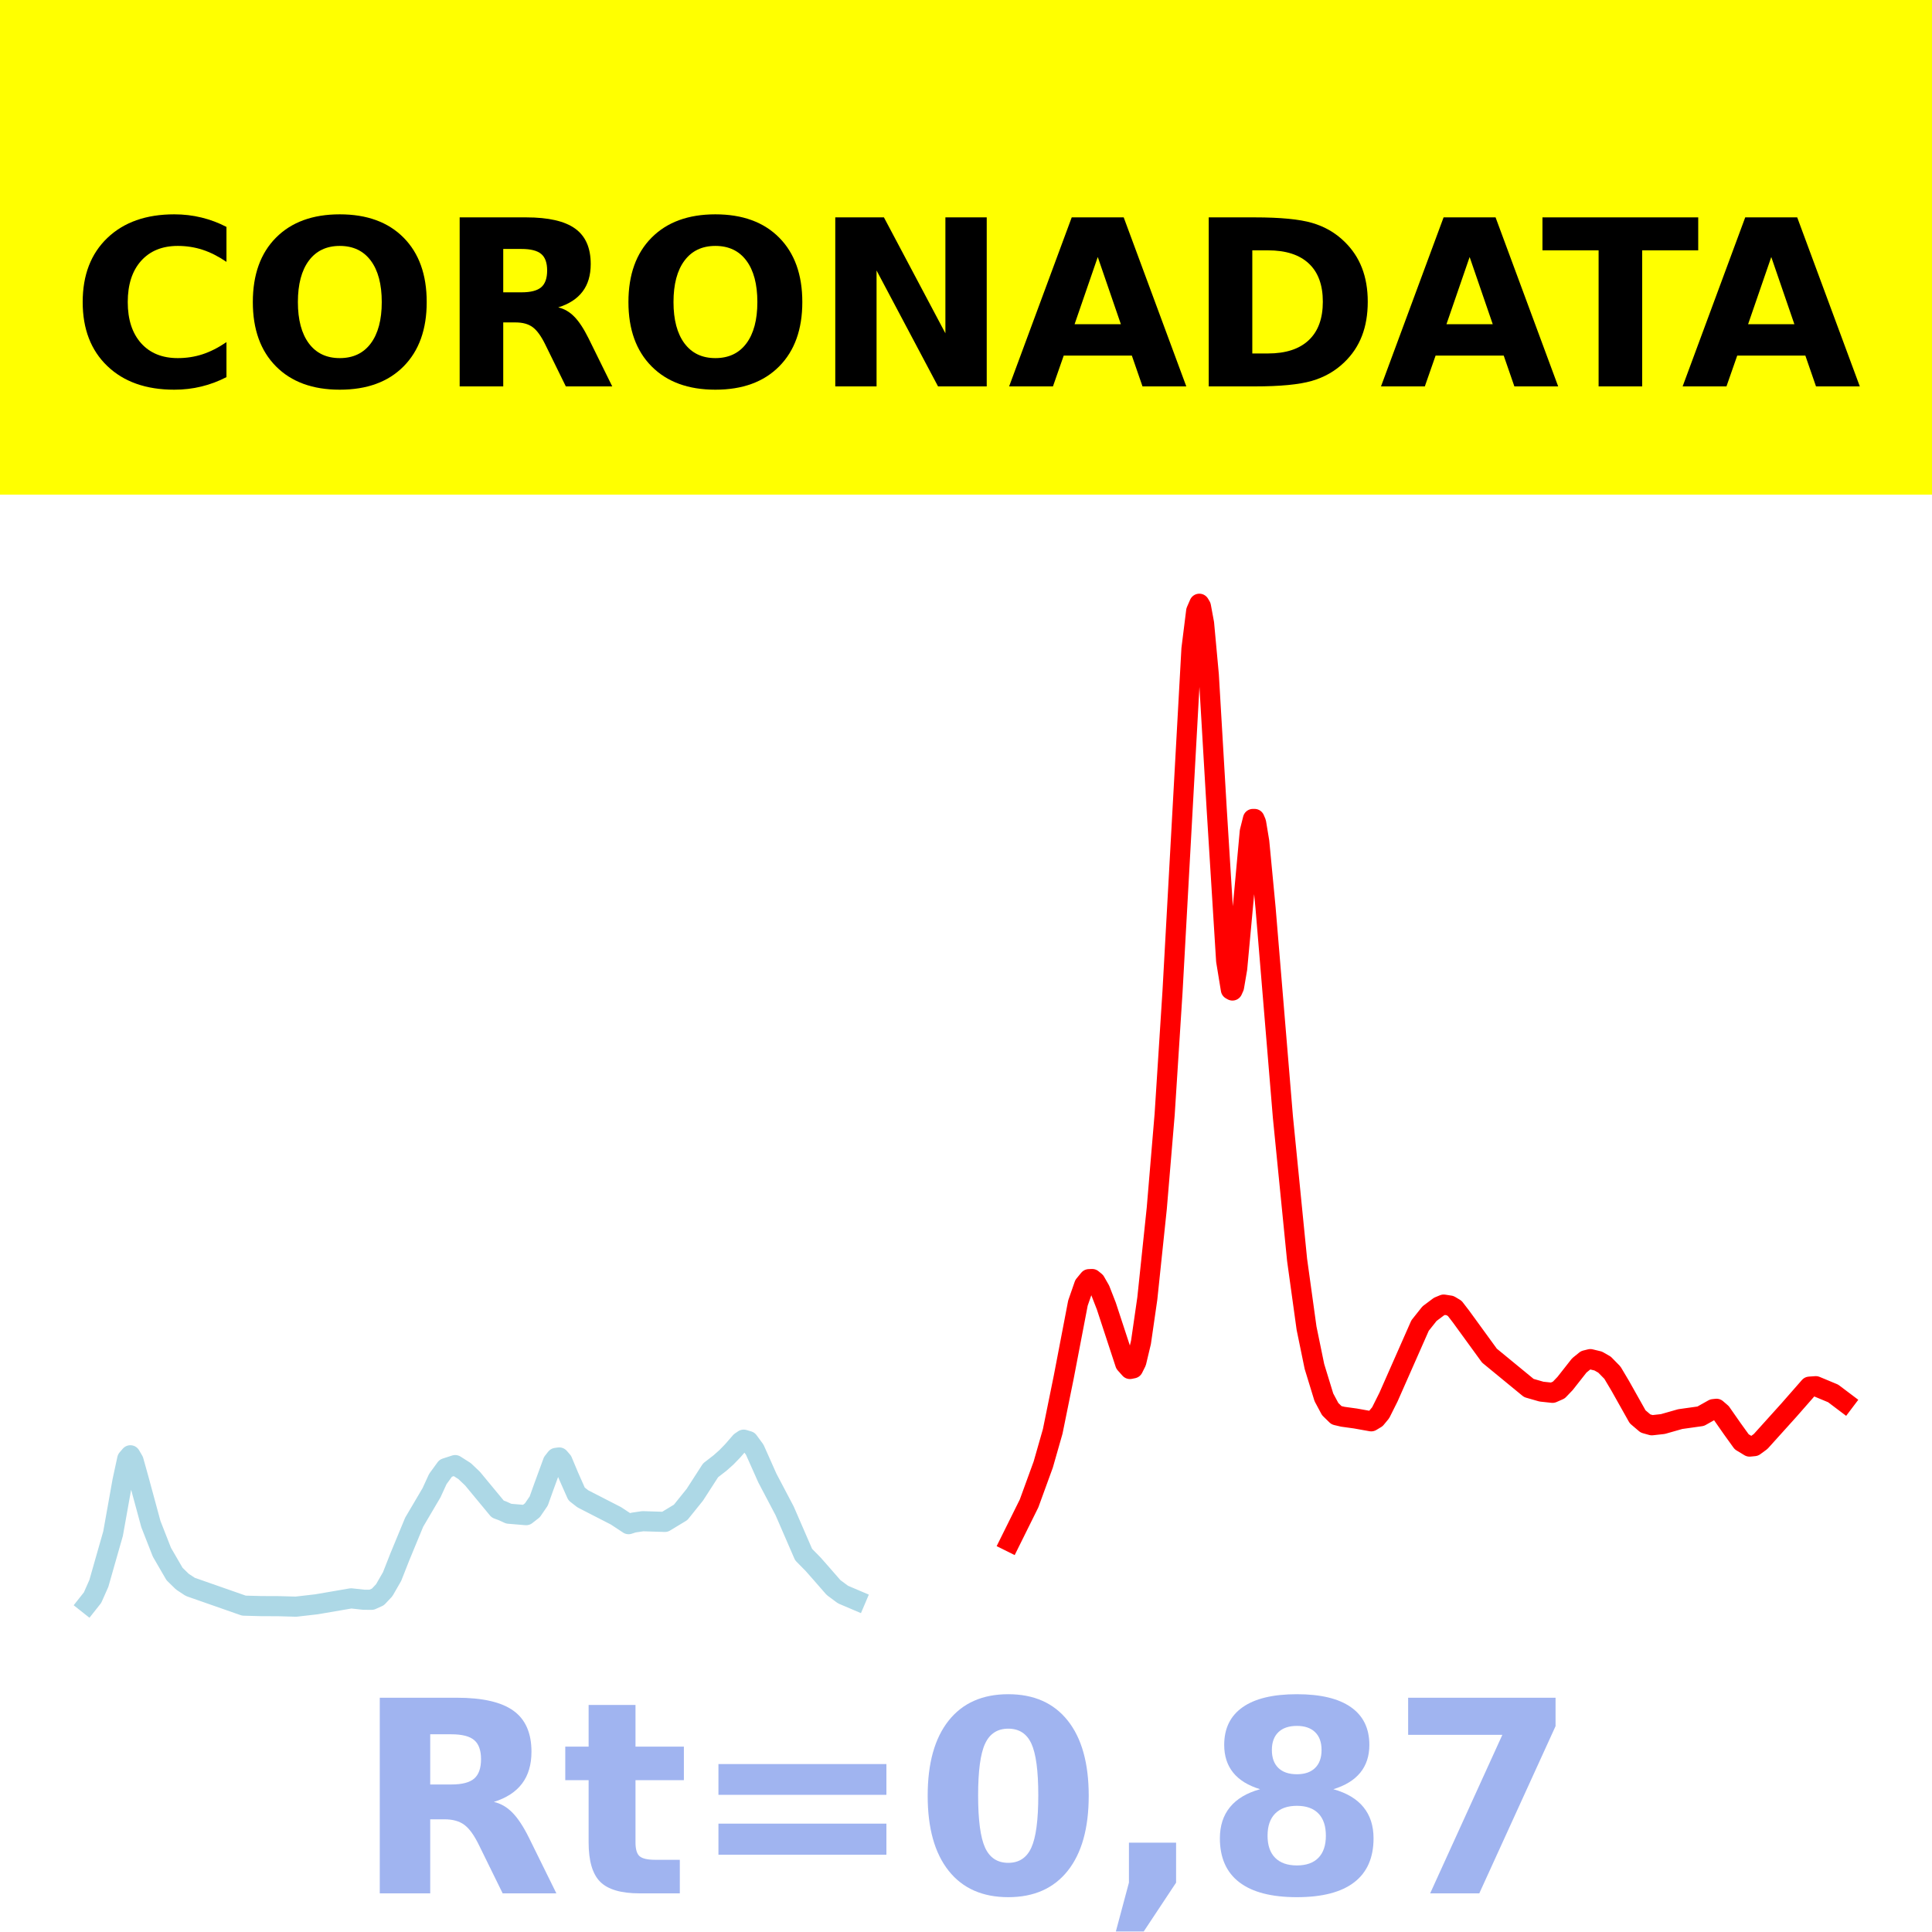
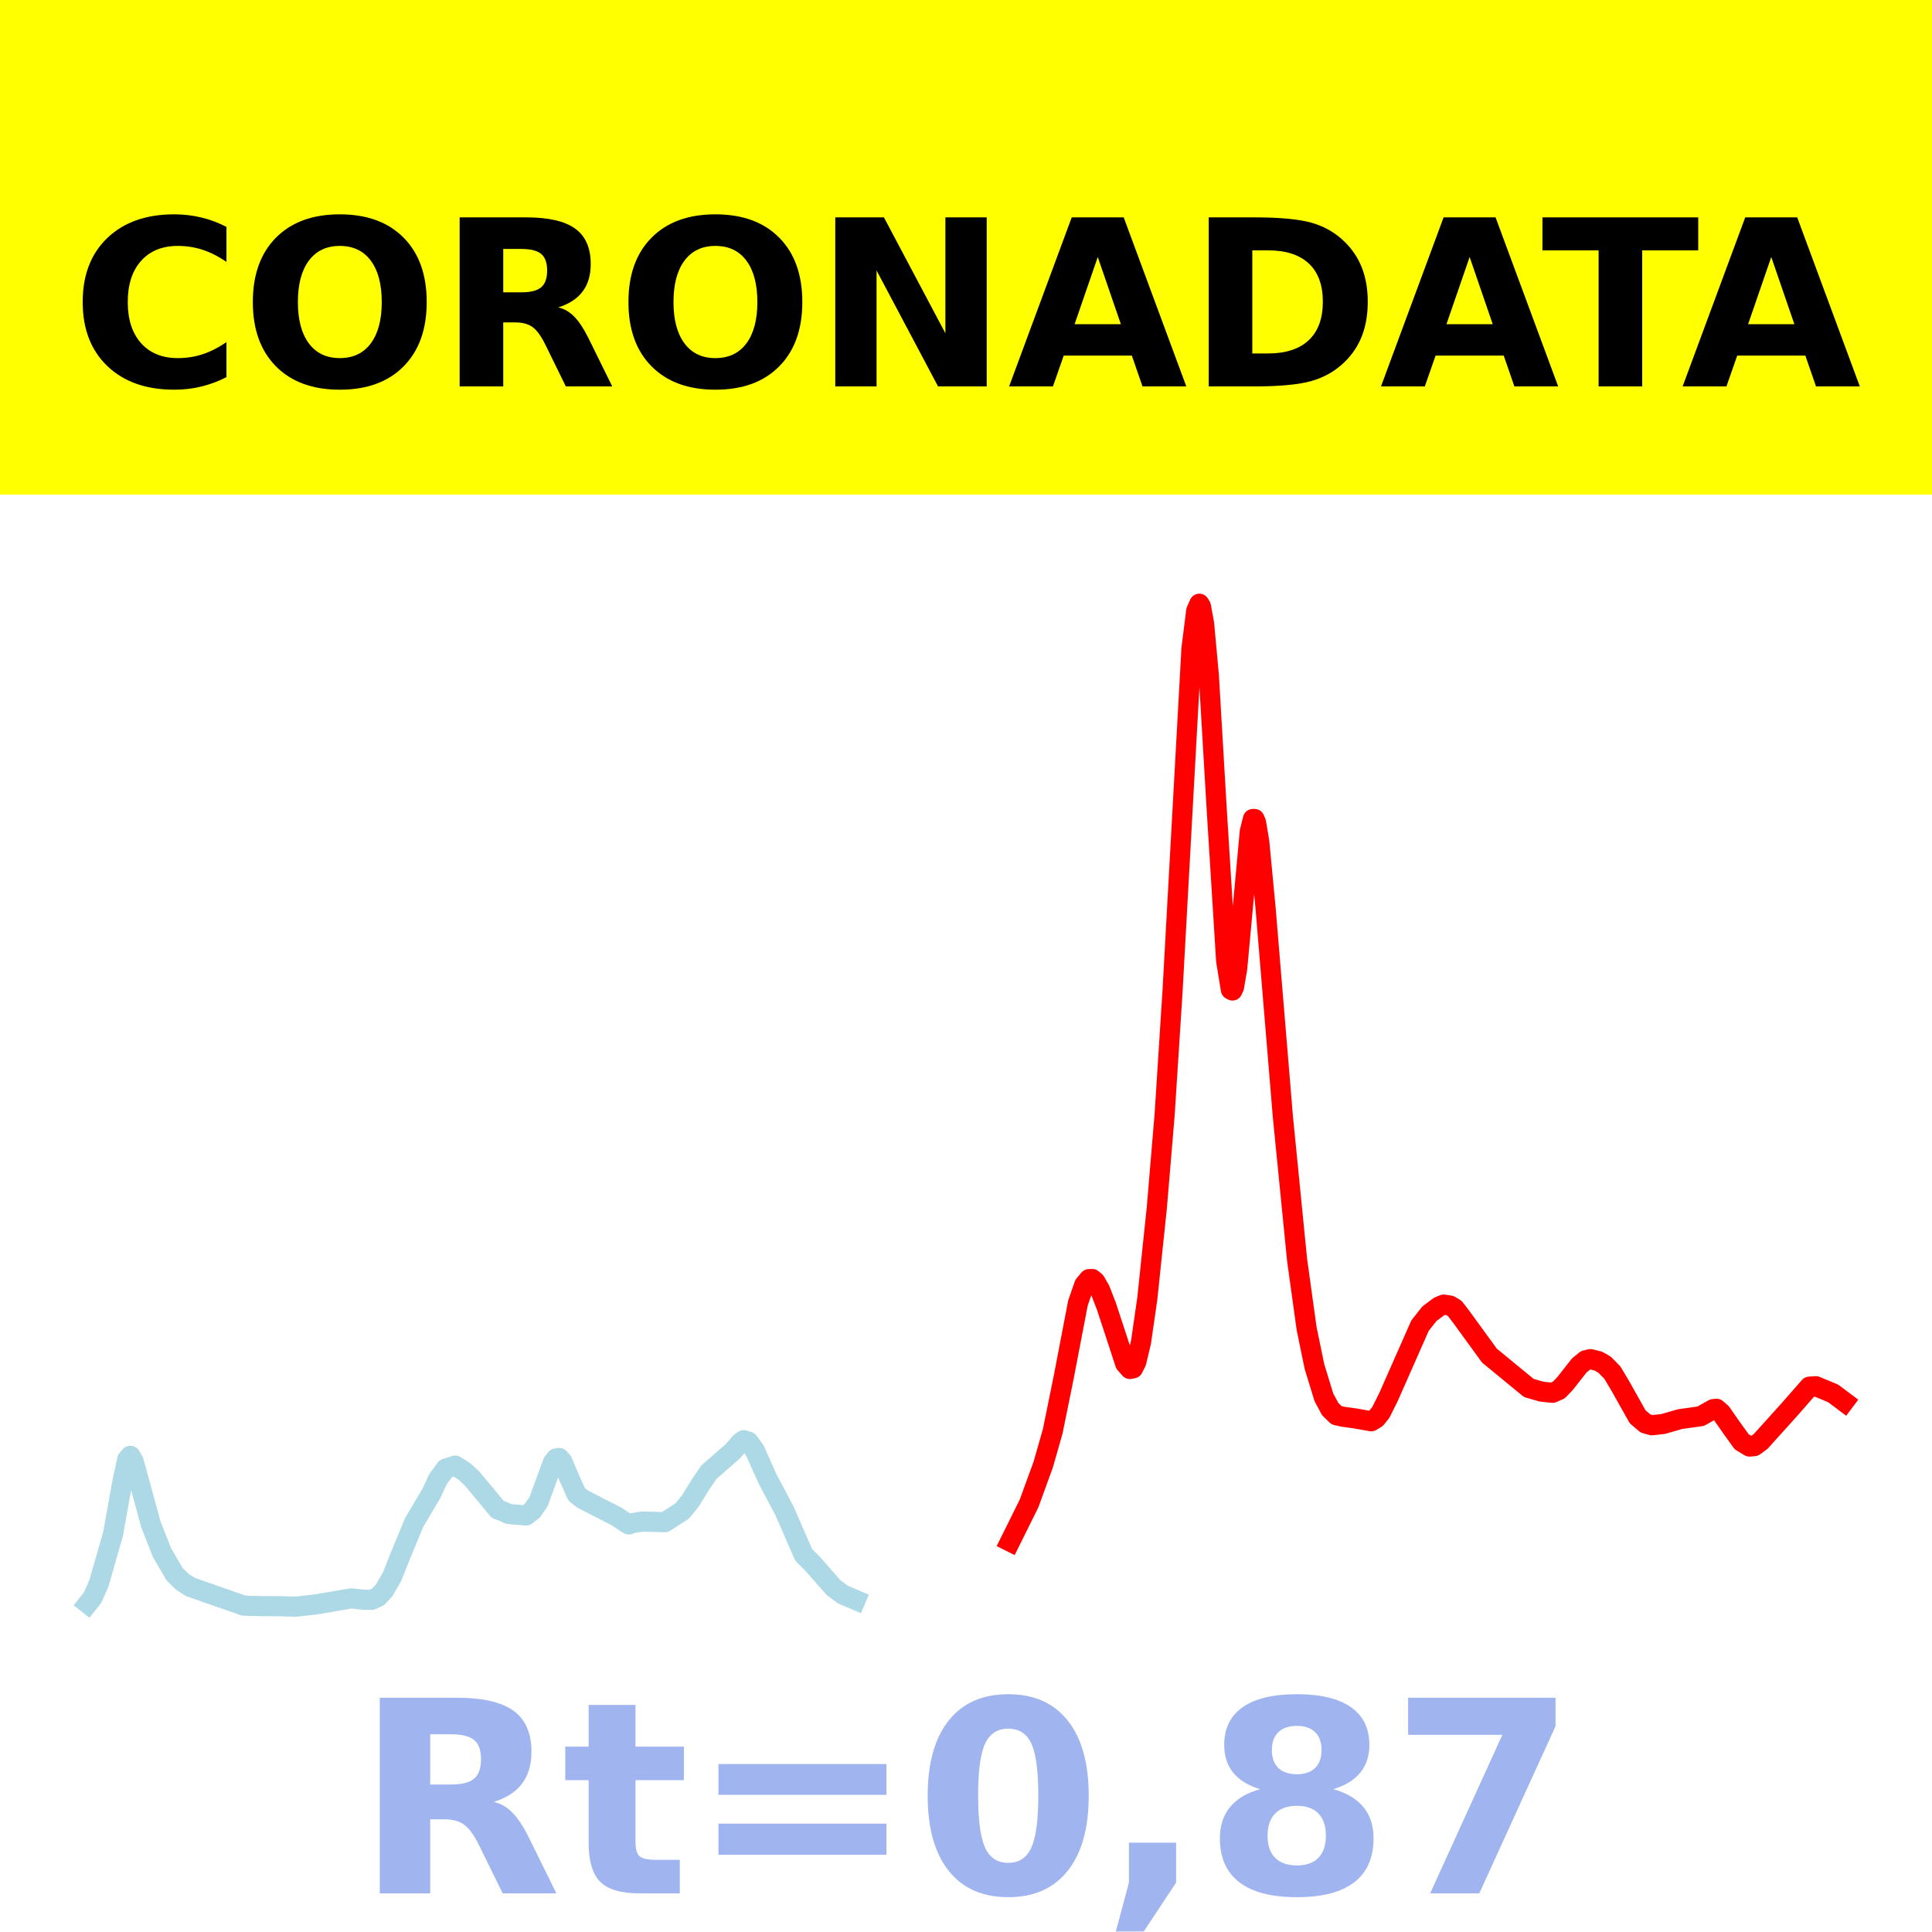
<svg xmlns="http://www.w3.org/2000/svg" xmlns:xlink="http://www.w3.org/1999/xlink" height="144pt" version="1.1" viewBox="0 0 144 144" width="144pt">
  <defs>
    <style type="text/css">*{stroke-linecap:butt;stroke-linejoin:round;}</style>
  </defs>
  <g id="figure_1">
    <g id="patch_1">
      <path d="M 0 144  L 144 144  L 144 0  L 0 0  z " style="fill:#ffffff;" />
    </g>
    <g id="axes_1">
      <g id="patch_2">
        <path d="M 0 144  L 144 144  L 144 0  L 0 0  z " style="fill:#ffffff;" />
      </g>
      <g id="line2d_1">
-         <path clip-path="url(#pce827ee70a)" d="M 6.545 119.524  L 6.898 119.078  L 7.368 118.019  L 7.838 116.368  L 8.426 114.312  L 9.131 110.368  L 9.483 108.742  L 9.718 108.469  L 9.953 108.872  L 10.306 110.133  L 11.246 113.597  L 12.069 115.696  L 13.009 117.317  L 13.596 117.89  L 14.184 118.277  L 18.179 119.675  L 19.472 119.71  L 20.764 119.715  L 22.057 119.751  L 23.585 119.576  L 26.17 119.132  L 27.11 119.235  L 27.698 119.239  L 28.168 119.025  L 28.638 118.526  L 29.225 117.505  L 29.813 116.011  L 30.871 113.454  L 32.163 111.261  L 32.633 110.237  L 33.221 109.429  L 33.926 109.2  L 34.631 109.648  L 35.219 110.207  L 37.099 112.479  L 37.451 112.608  L 37.921 112.822  L 39.214 112.931  L 39.684 112.564  L 40.154 111.875  L 40.507 110.886  L 41.212 108.962  L 41.447 108.663  L 41.682 108.631  L 41.917 108.903  L 42.387 110.024  L 42.974 111.349  L 43.444 111.715  L 45.912 112.982  L 46.852 113.602  L 47.205 113.486  L 47.91 113.382  L 49.555 113.434  L 50.73 112.724  L 51.788 111.41  L 52.963 109.589  L 53.668 109.043  L 54.138 108.625  L 54.608 108.141  L 55.196 107.464  L 55.431 107.304  L 55.783 107.41  L 56.253 108.05  L 56.606 108.842  L 57.193 110.161  L 58.486 112.618  L 59.896 115.868  L 60.601 116.584  L 61.189 117.251  L 62.129 118.328  L 62.834 118.85  L 63.774 119.25  L 63.774 119.25  " style="fill:none;stroke:#add8e6;stroke-linecap:square;stroke-width:1.5;" />
+         <path clip-path="url(#p0f3dad6dab)" d="M 6.545 119.526  L 6.898 119.081  L 7.368 118.026  L 7.838 116.381  L 8.426 114.331  L 9.131 110.4  L 9.483 108.78  L 9.718 108.508  L 9.953 108.909  L 10.306 110.167  L 11.246 113.618  L 12.069 115.711  L 13.009 117.326  L 13.596 117.897  L 14.184 118.283  L 18.179 119.676  L 19.472 119.711  L 20.764 119.716  L 22.057 119.752  L 23.585 119.578  L 26.17 119.135  L 27.11 119.237  L 27.698 119.241  L 28.168 119.029  L 28.638 118.531  L 29.225 117.513  L 29.813 116.024  L 30.871 113.476  L 32.163 111.291  L 32.633 110.269  L 33.221 109.464  L 33.926 109.236  L 34.631 109.683  L 35.219 110.24  L 37.099 112.504  L 37.451 112.633  L 37.921 112.846  L 39.214 112.955  L 39.684 112.589  L 40.154 111.903  L 40.507 110.917  L 41.212 108.999  L 41.447 108.701  L 41.682 108.669  L 41.917 108.94  L 42.387 110.057  L 42.974 111.378  L 43.444 111.743  L 45.912 113.005  L 46.852 113.623  L 47.205 113.508  L 47.91 113.404  L 49.555 113.456  L 50.848 112.619  L 51.435 111.899  L 52.258 110.575  L 52.845 109.72  L 54.608 108.181  L 55.196 107.506  L 55.431 107.346  L 55.783 107.452  L 56.253 108.09  L 56.606 108.879  L 57.193 110.194  L 58.486 112.642  L 59.896 115.882  L 60.601 116.596  L 61.189 117.26  L 62.129 118.333  L 62.834 118.854  L 63.774 119.253  L 63.774 119.253  " style="fill:none;stroke:#add8e6;stroke-linecap:square;stroke-width:1.5;" />
      </g>
      <g id="line2d_2">
-         <path clip-path="url(#pce827ee70a)" d="M 75.29 114.902  L 76.701 112.057  L 77.758 109.156  L 78.463 106.688  L 79.286 102.637  L 80.343 97.124  L 80.813 95.772  L 81.166 95.341  L 81.401 95.331  L 81.636 95.523  L 81.989 96.139  L 82.459 97.344  L 83.869 101.641  L 84.221 102.036  L 84.456 101.988  L 84.691 101.517  L 85.044 100.038  L 85.514 96.785  L 86.219 90.062  L 86.807 83.053  L 87.394 73.886  L 88.804 48.371  L 89.157 45.541  L 89.392 45  L 89.509 45.195  L 89.744 46.464  L 90.097 50.299  L 90.685 60.288  L 91.39 71.61  L 91.742 73.76  L 91.86 73.826  L 91.977 73.563  L 92.212 72.19  L 92.565 68.382  L 93.152 61.977  L 93.387 61.041  L 93.505 61.041  L 93.622 61.317  L 93.857 62.734  L 94.327 67.662  L 95.62 83.255  L 96.678 93.905  L 97.383 98.995  L 97.97 101.849  L 98.675 104.149  L 99.145 105.026  L 99.615 105.485  L 100.086 105.596  L 101.026 105.726  L 102.201 105.936  L 102.553 105.725  L 102.906 105.299  L 103.493 104.124  L 105.844 98.798  L 106.549 97.911  L 107.254 97.383  L 107.606 97.237  L 108.076 97.31  L 108.429 97.522  L 108.899 98.132  L 111.014 101.041  L 113.952 103.454  L 114.892 103.724  L 115.715 103.812  L 116.185 103.605  L 116.655 103.114  L 117.712 101.77  L 118.182 101.39  L 118.535 101.302  L 119.123 101.444  L 119.593 101.713  L 120.18 102.311  L 120.768 103.301  L 122.06 105.6  L 122.648 106.1  L 123.118 106.231  L 123.941 106.14  L 125.233 105.772  L 126.761 105.557  L 127.701 105.029  L 127.936 105.003  L 128.289 105.307  L 129.111 106.485  L 129.816 107.464  L 130.404 107.82  L 130.756 107.785  L 131.226 107.441  L 133.342 105.094  L 134.869 103.352  L 135.339 103.319  L 136.632 103.858  L 137.455 104.479  L 137.455 104.479  " style="fill:none;stroke:#ff0000;stroke-linecap:square;stroke-width:1.5;" />
+         <path clip-path="url(#p0f3dad6dab)" d="M 75.29 114.901  L 76.701 112.056  L 77.758 109.154  L 78.463 106.686  L 79.286 102.636  L 80.343 97.122  L 80.813 95.77  L 81.166 95.34  L 81.401 95.33  L 81.636 95.521  L 81.989 96.138  L 82.459 97.343  L 83.869 101.64  L 84.221 102.035  L 84.456 101.987  L 84.691 101.516  L 85.044 100.036  L 85.514 96.783  L 86.219 90.059  L 86.807 83.05  L 87.394 73.884  L 88.804 48.37  L 89.157 45.541  L 89.392 45  L 89.509 45.195  L 89.744 46.464  L 90.097 50.299  L 90.685 60.288  L 91.39 71.61  L 91.742 73.76  L 91.86 73.825  L 91.977 73.563  L 92.212 72.19  L 92.565 68.383  L 93.152 61.979  L 93.387 61.043  L 93.505 61.043  L 93.622 61.319  L 93.857 62.736  L 94.327 67.664  L 95.62 83.255  L 96.678 93.904  L 97.383 98.994  L 97.97 101.848  L 98.675 104.147  L 99.145 105.025  L 99.615 105.483  L 100.086 105.594  L 101.026 105.724  L 102.201 105.933  L 102.553 105.723  L 102.906 105.296  L 103.493 104.122  L 105.844 98.797  L 106.549 97.91  L 107.254 97.383  L 107.606 97.237  L 108.076 97.31  L 108.429 97.522  L 108.899 98.132  L 111.014 101.04  L 113.952 103.453  L 114.892 103.722  L 115.715 103.811  L 116.185 103.604  L 116.655 103.114  L 117.712 101.77  L 118.182 101.39  L 118.535 101.302  L 119.123 101.445  L 119.593 101.713  L 120.18 102.311  L 120.768 103.3  L 122.06 105.599  L 122.648 106.099  L 123.118 106.23  L 123.941 106.14  L 125.233 105.771  L 126.761 105.557  L 127.701 105.028  L 127.936 105.003  L 128.289 105.307  L 129.111 106.484  L 129.816 107.463  L 130.404 107.818  L 130.756 107.783  L 131.226 107.44  L 133.342 105.093  L 134.869 103.352  L 135.339 103.319  L 136.632 103.856  L 137.455 104.472  L 137.455 104.472  " style="fill:none;stroke:#ff0000;stroke-linecap:square;stroke-width:1.5;" />
      </g>
      <g id="patch_3">
        <path d="M 0 144  L 0 0  " style="fill:none;stroke:#ffffff;stroke-linecap:square;stroke-linejoin:miter;stroke-width:0.8;" />
      </g>
      <g id="patch_4">
        <path d="M 144 144  L 144 0  " style="fill:none;stroke:#ffffff;stroke-linecap:square;stroke-linejoin:miter;stroke-width:0.8;" />
      </g>
      <g id="patch_5">
        <path d="M 0 144  L 144 144  " style="fill:none;stroke:#ffffff;stroke-linecap:square;stroke-linejoin:miter;stroke-width:0.8;" />
      </g>
      <g id="patch_6">
        <path d="M 0 0  L 144 0  " style="fill:none;stroke:#ffffff;stroke-linecap:square;stroke-linejoin:miter;stroke-width:0.8;" />
      </g>
    </g>
    <g id="text_1">
      <g id="patch_7">
        <path d="M -64.848 36.368  L 208.848 36.368  L 208.848 -7.654  L -64.848 -7.654  z " style="fill:#ffff00;stroke:#ffff00;stroke-linejoin:miter;" />
      </g>
      <g transform="translate(72 9.45018)scale(0.1728 -0.1728)" />
      <g transform="translate(-60.87375 28.8)scale(0.1728 -0.1728)">
        <defs>
          <path id="DejaVuSans-Bold-32" />
          <path d="M 67 4  Q 61.812 1.312 56.203 -0.047  Q 50.594 -1.422 44.484 -1.422  Q 26.266 -1.422 15.625 8.766  Q 4.984 18.953 4.984 36.375  Q 4.984 53.859 15.625 64.031  Q 26.266 74.219 44.484 74.219  Q 50.594 74.219 56.203 72.844  Q 61.812 71.484 67 68.797  L 67 53.719  Q 61.766 57.281 56.688 58.938  Q 51.609 60.594 46 60.594  Q 35.938 60.594 30.172 54.141  Q 24.422 47.703 24.422 36.375  Q 24.422 25.094 30.172 18.641  Q 35.938 12.203 46 12.203  Q 51.609 12.203 56.688 13.859  Q 61.766 15.531 67 19.094  z " id="DejaVuSans-Bold-67" />
          <path d="M 42.484 60.594  Q 33.891 60.594 29.156 54.25  Q 24.422 47.906 24.422 36.375  Q 24.422 24.906 29.156 18.547  Q 33.891 12.203 42.484 12.203  Q 51.125 12.203 55.859 18.547  Q 60.594 24.906 60.594 36.375  Q 60.594 47.906 55.859 54.25  Q 51.125 60.594 42.484 60.594  z M 42.484 74.219  Q 60.062 74.219 70.016 64.156  Q 79.984 54.109 79.984 36.375  Q 79.984 18.703 70.016 8.641  Q 60.062 -1.422 42.484 -1.422  Q 24.953 -1.422 14.969 8.641  Q 4.984 18.703 4.984 36.375  Q 4.984 54.109 14.969 64.156  Q 24.953 74.219 42.484 74.219  z " id="DejaVuSans-Bold-79" />
          <path d="M 35.891 40.578  Q 41.797 40.578 44.359 42.766  Q 46.922 44.969 46.922 50  Q 46.922 54.984 44.359 57.125  Q 41.797 59.281 35.891 59.281  L 27.984 59.281  L 27.984 40.578  z M 27.984 27.594  L 27.984 0  L 9.188 0  L 9.188 72.906  L 37.891 72.906  Q 52.297 72.906 59 68.062  Q 65.719 63.234 65.719 52.781  Q 65.719 45.562 62.219 40.922  Q 58.734 36.281 51.703 34.078  Q 55.562 33.203 58.609 30.094  Q 61.672 27 64.797 20.703  L 75 0  L 54.984 0  L 46.094 18.109  Q 43.406 23.578 40.641 25.578  Q 37.891 27.594 33.297 27.594  z " id="DejaVuSans-Bold-82" />
          <path d="M 9.188 72.906  L 30.172 72.906  L 56.688 22.906  L 56.688 72.906  L 74.516 72.906  L 74.516 0  L 53.516 0  L 27 50  L 27 0  L 9.188 0  z " id="DejaVuSans-Bold-78" />
          <path d="M 53.422 13.281  L 24.031 13.281  L 19.391 0  L 0.484 0  L 27.484 72.906  L 49.906 72.906  L 76.906 0  L 58.016 0  z M 28.719 26.812  L 48.688 26.812  L 38.719 55.812  z " id="DejaVuSans-Bold-65" />
          <path d="M 27.984 58.688  L 27.984 14.203  L 34.719 14.203  Q 46.234 14.203 52.312 19.922  Q 58.406 25.641 58.406 36.531  Q 58.406 47.359 52.344 53.016  Q 46.297 58.688 34.719 58.688  z M 9.188 72.906  L 29 72.906  Q 45.609 72.906 53.734 70.531  Q 61.859 68.172 67.672 62.5  Q 72.797 57.562 75.281 51.109  Q 77.781 44.672 77.781 36.531  Q 77.781 28.266 75.281 21.797  Q 72.797 15.328 67.672 10.406  Q 61.812 4.734 53.609 2.359  Q 45.406 0 29 0  L 9.188 0  z " id="DejaVuSans-Bold-68" />
          <path d="M 0.484 72.906  L 67.672 72.906  L 67.672 58.688  L 43.5 58.688  L 43.5 0  L 24.703 0  L 24.703 58.688  L 0.484 58.688  z " id="DejaVuSans-Bold-84" />
        </defs>
        <use xlink:href="#DejaVuSans-Bold-32" />
        <use x="34.814" xlink:href="#DejaVuSans-Bold-32" />
        <use x="69.629" xlink:href="#DejaVuSans-Bold-32" />
        <use x="104.443" xlink:href="#DejaVuSans-Bold-32" />
        <use x="139.258" xlink:href="#DejaVuSans-Bold-32" />
        <use x="174.072" xlink:href="#DejaVuSans-Bold-32" />
        <use x="208.887" xlink:href="#DejaVuSans-Bold-32" />
        <use x="243.701" xlink:href="#DejaVuSans-Bold-32" />
        <use x="278.516" xlink:href="#DejaVuSans-Bold-32" />
        <use x="313.33" xlink:href="#DejaVuSans-Bold-32" />
        <use x="348.145" xlink:href="#DejaVuSans-Bold-32" />
        <use x="382.959" xlink:href="#DejaVuSans-Bold-67" />
        <use x="456.348" xlink:href="#DejaVuSans-Bold-79" />
        <use x="541.357" xlink:href="#DejaVuSans-Bold-82" />
        <use x="618.359" xlink:href="#DejaVuSans-Bold-79" />
        <use x="703.369" xlink:href="#DejaVuSans-Bold-78" />
        <use x="787.061" xlink:href="#DejaVuSans-Bold-65" />
        <use x="864.453" xlink:href="#DejaVuSans-Bold-68" />
        <use x="947.461" xlink:href="#DejaVuSans-Bold-65" />
        <use x="1017.104" xlink:href="#DejaVuSans-Bold-84" />
        <use x="1077.566" xlink:href="#DejaVuSans-Bold-65" />
        <use x="1154.959" xlink:href="#DejaVuSans-Bold-32" />
        <use x="1189.773" xlink:href="#DejaVuSans-Bold-32" />
        <use x="1224.588" xlink:href="#DejaVuSans-Bold-32" />
        <use x="1259.402" xlink:href="#DejaVuSans-Bold-32" />
        <use x="1294.217" xlink:href="#DejaVuSans-Bold-32" />
        <use x="1329.031" xlink:href="#DejaVuSans-Bold-32" />
        <use x="1363.846" xlink:href="#DejaVuSans-Bold-32" />
        <use x="1398.66" xlink:href="#DejaVuSans-Bold-32" />
        <use x="1433.475" xlink:href="#DejaVuSans-Bold-32" />
        <use x="1468.289" xlink:href="#DejaVuSans-Bold-32" />
        <use x="1503.104" xlink:href="#DejaVuSans-Bold-32" />
      </g>
    </g>
    <g id="text_2">
      <g style="fill:#4169e1;opacity:0.5;" transform="translate(26.46875 141.12)scale(0.2 -0.2)">
        <defs>
          <path d="M 27.484 70.219  L 27.484 54.688  L 45.516 54.688  L 45.516 42.188  L 27.484 42.188  L 27.484 19  Q 27.484 15.188 29 13.844  Q 30.516 12.5 35.016 12.5  L 44 12.5  L 44 0  L 29 0  Q 18.656 0 14.328 4.312  Q 10.016 8.641 10.016 19  L 10.016 42.188  L 1.312 42.188  L 1.312 54.688  L 10.016 54.688  L 10.016 70.219  z " id="DejaVuSans-Bold-116" />
          <path d="M 10.594 48.188  L 73.188 48.188  L 73.188 36.719  L 10.594 36.719  z M 10.594 25.984  L 73.188 25.984  L 73.188 14.406  L 10.594 14.406  z " id="DejaVuSans-Bold-61" />
          <path d="M 46 36.531  Q 46 50.203 43.438 55.781  Q 40.875 61.375 34.812 61.375  Q 28.766 61.375 26.172 55.781  Q 23.578 50.203 23.578 36.531  Q 23.578 22.703 26.172 17.031  Q 28.766 11.375 34.812 11.375  Q 40.828 11.375 43.406 17.031  Q 46 22.703 46 36.531  z M 64.797 36.375  Q 64.797 18.266 56.984 8.422  Q 49.172 -1.422 34.812 -1.422  Q 20.406 -1.422 12.594 8.422  Q 4.781 18.266 4.781 36.375  Q 4.781 54.547 12.594 64.375  Q 20.406 74.219 34.812 74.219  Q 49.172 74.219 56.984 64.375  Q 64.797 54.547 64.797 36.375  z " id="DejaVuSans-Bold-48" />
          <path d="M 10.203 18.891  L 27.781 18.891  L 27.781 4  L 15.719 -14.203  L 5.328 -14.203  L 10.203 4  z " id="DejaVuSans-Bold-44" />
          <path d="M 34.812 32.625  Q 29.547 32.625 26.703 29.734  Q 23.875 26.859 23.875 21.484  Q 23.875 16.109 26.703 13.25  Q 29.547 10.406 34.812 10.406  Q 40.047 10.406 42.828 13.25  Q 45.609 16.109 45.609 21.484  Q 45.609 26.906 42.828 29.766  Q 40.047 32.625 34.812 32.625  z M 21.094 38.812  Q 14.453 40.828 11.078 44.969  Q 7.719 49.125 7.719 55.328  Q 7.719 64.547 14.594 69.375  Q 21.484 74.219 34.812 74.219  Q 48.047 74.219 54.922 69.406  Q 61.812 64.594 61.812 55.328  Q 61.812 49.125 58.422 44.969  Q 55.031 40.828 48.391 38.812  Q 55.812 36.766 59.594 32.156  Q 63.375 27.547 63.375 20.516  Q 63.375 9.672 56.172 4.125  Q 48.969 -1.422 34.812 -1.422  Q 20.609 -1.422 13.359 4.125  Q 6.109 9.672 6.109 20.516  Q 6.109 27.547 9.891 32.156  Q 13.672 36.766 21.094 38.812  z M 25.484 53.422  Q 25.484 49.078 27.906 46.734  Q 30.328 44.391 34.812 44.391  Q 39.203 44.391 41.594 46.734  Q 44 49.078 44 53.422  Q 44 57.766 41.594 60.078  Q 39.203 62.406 34.812 62.406  Q 30.328 62.406 27.906 60.062  Q 25.484 57.719 25.484 53.422  z " id="DejaVuSans-Bold-56" />
          <path d="M 6.688 72.906  L 61.625 72.906  L 61.625 62.312  L 33.203 0  L 14.891 0  L 41.797 59.078  L 6.688 59.078  z " id="DejaVuSans-Bold-55" />
        </defs>
        <use xlink:href="#DejaVuSans-Bold-82" />
        <use x="77.002" xlink:href="#DejaVuSans-Bold-116" />
        <use x="124.805" xlink:href="#DejaVuSans-Bold-61" />
        <use x="208.594" xlink:href="#DejaVuSans-Bold-48" />
        <use x="278.174" xlink:href="#DejaVuSans-Bold-44" />
        <use x="316.162" xlink:href="#DejaVuSans-Bold-56" />
        <use x="385.742" xlink:href="#DejaVuSans-Bold-55" />
      </g>
    </g>
  </g>
  <defs>
-     <clipPath id="pce827ee70a">
+     <clipPath id="p0f3dad6dab">
      <rect height="144" width="144" x="0" y="0" />
    </clipPath>
  </defs>
</svg>
